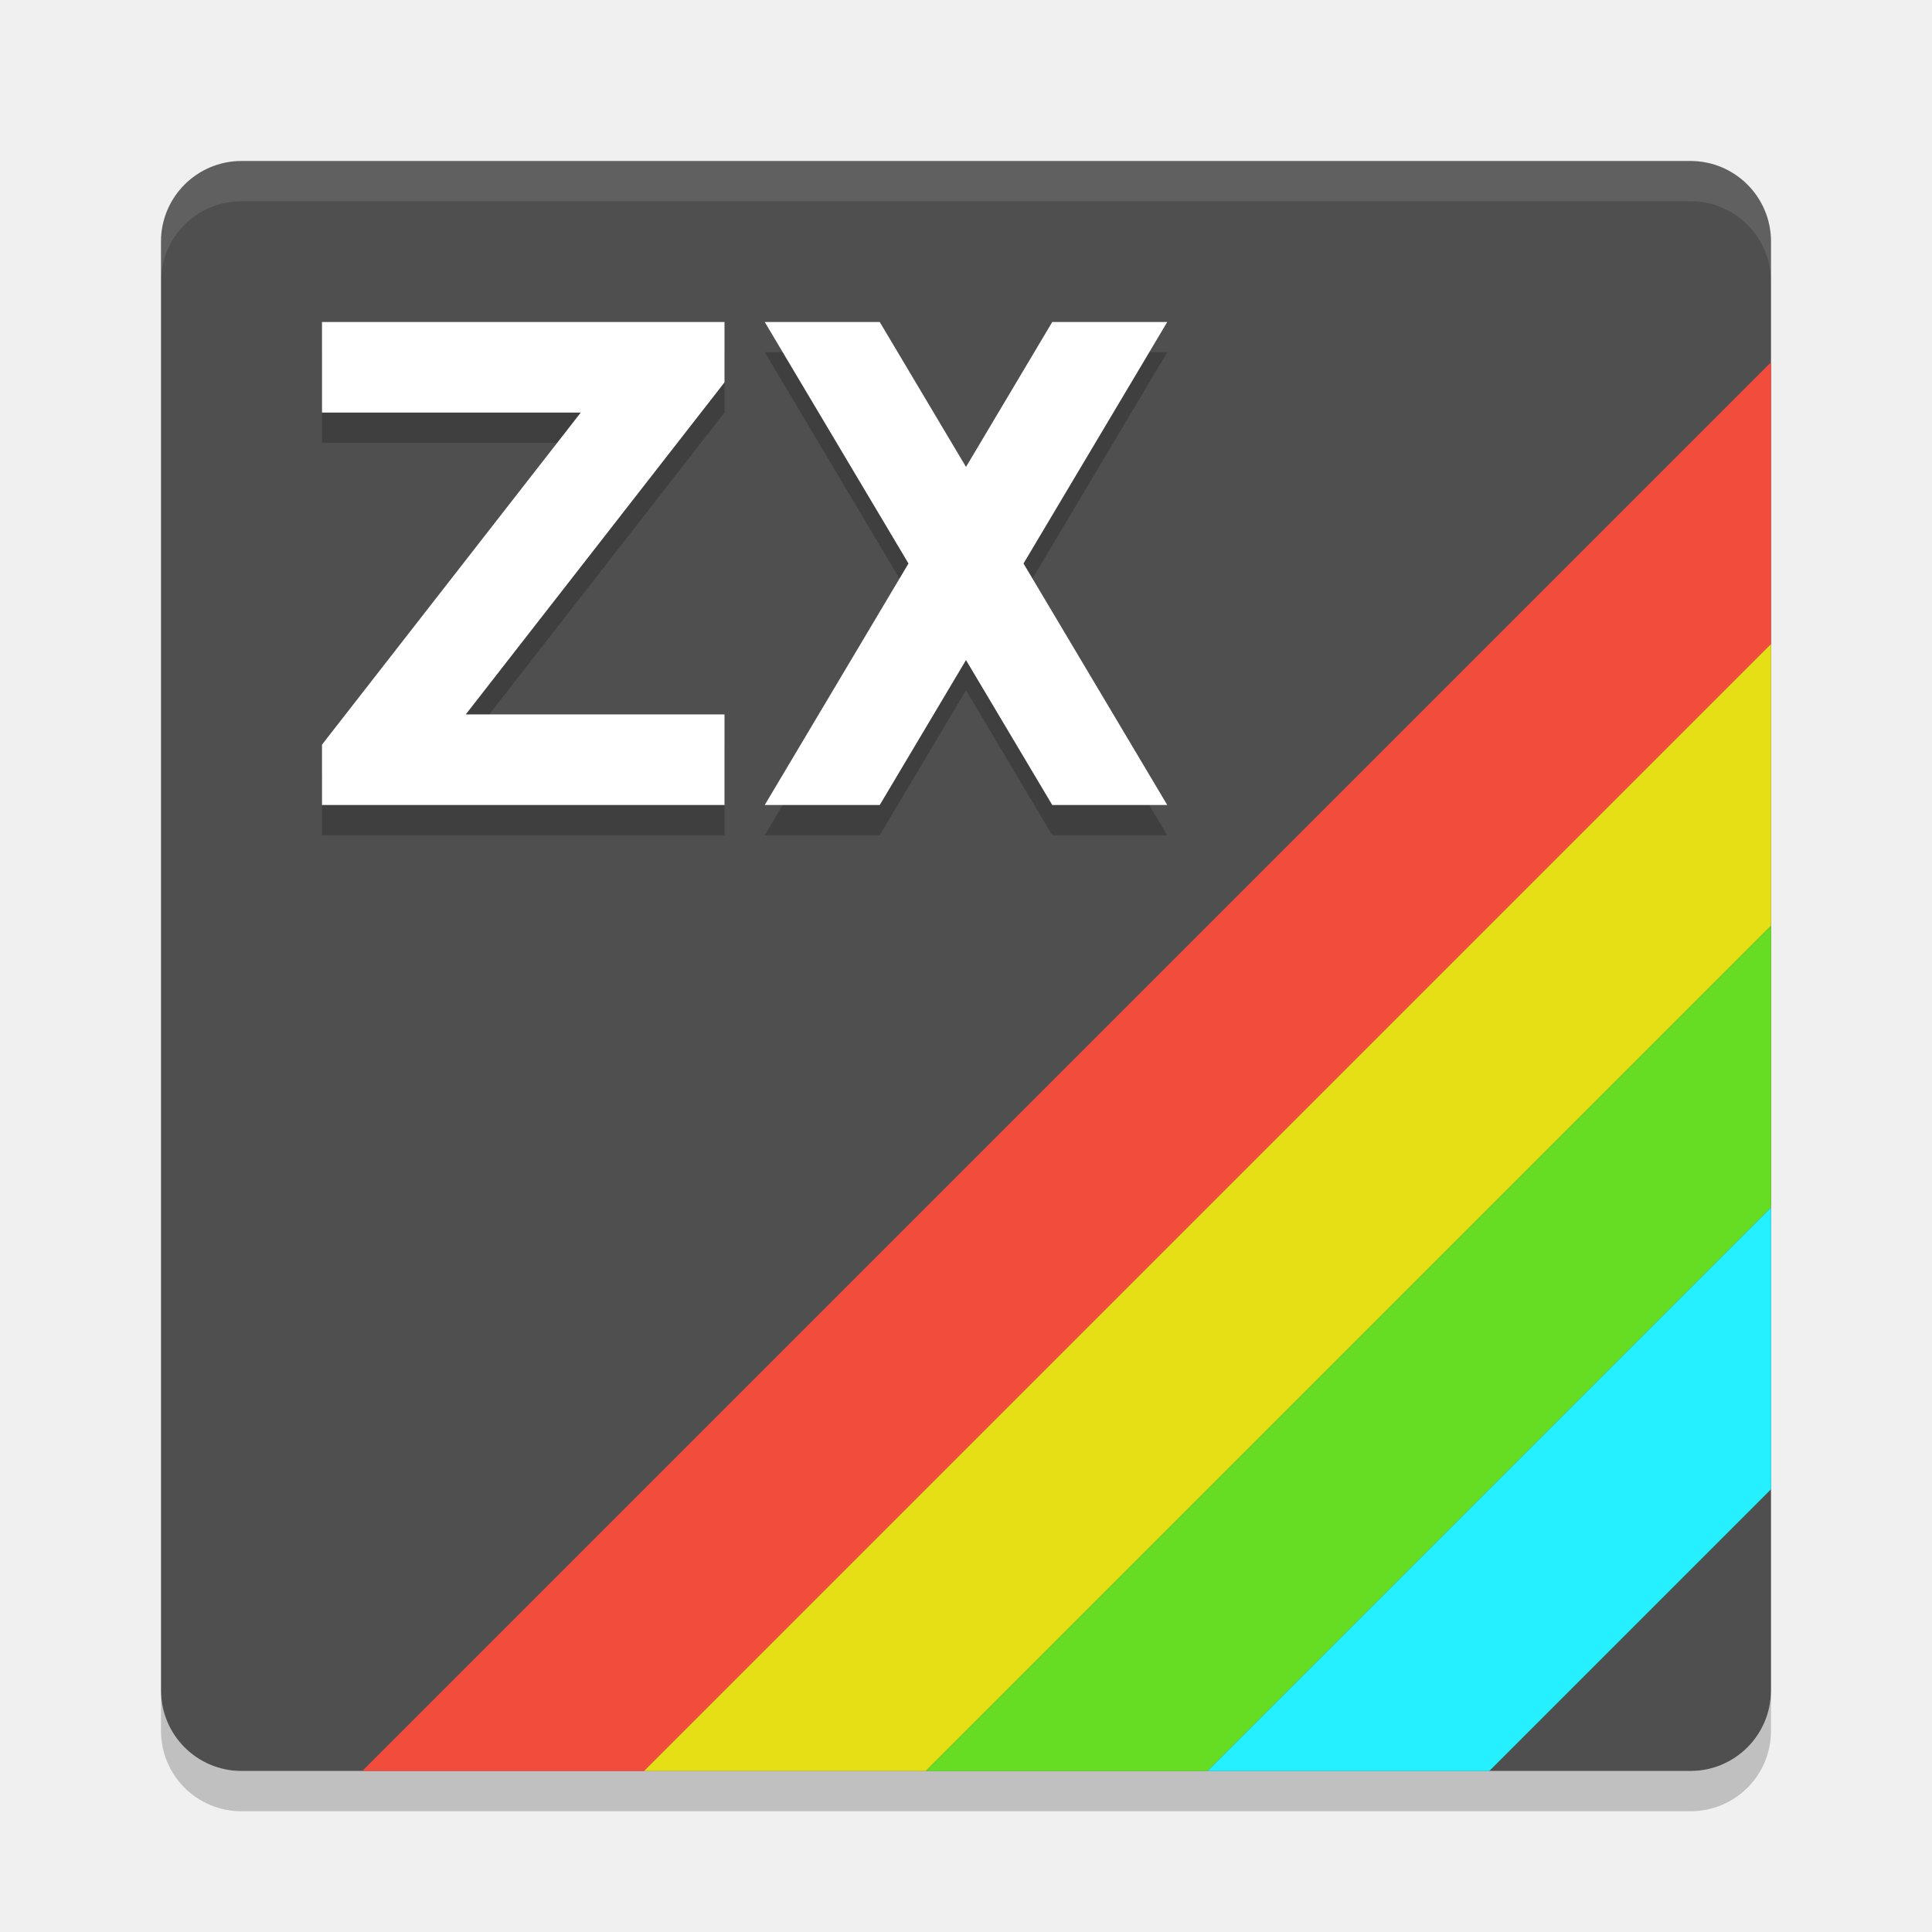
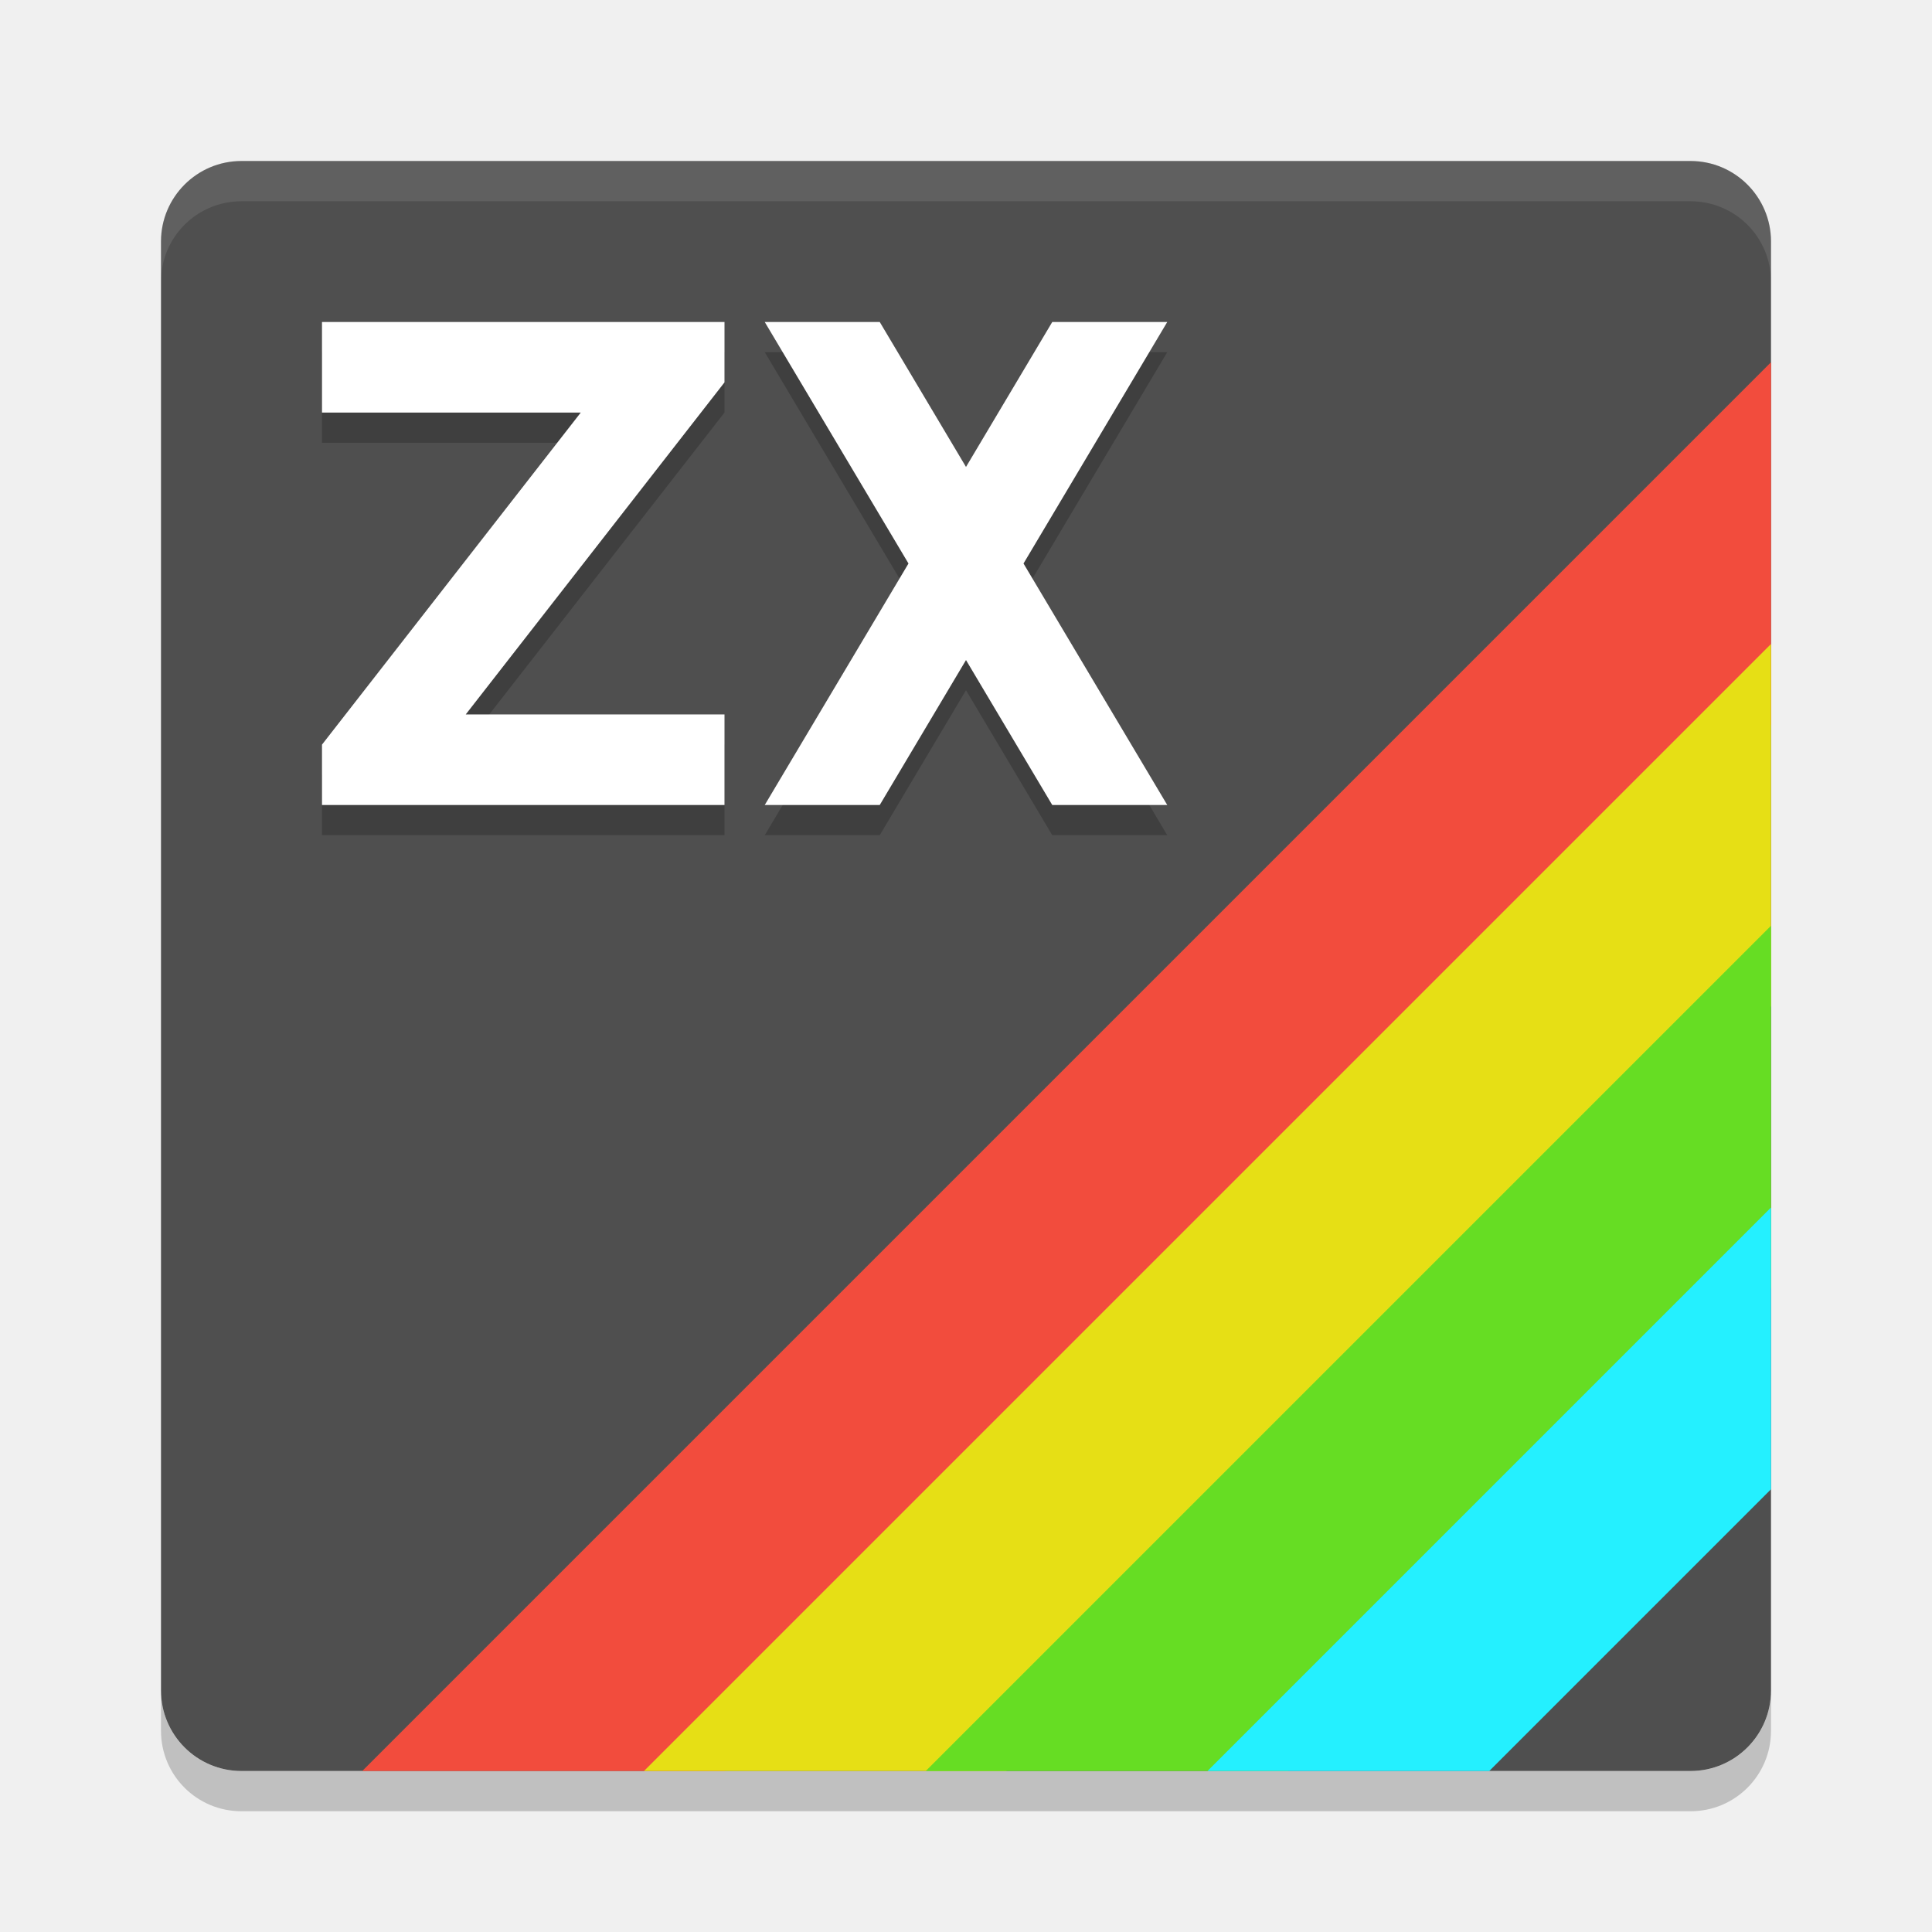
<svg xmlns="http://www.w3.org/2000/svg" width="48" height="48" version="1.1">
-   <path style="opacity:.2" d="m6 45c-1.108 0-2-0.892-2-2v-1c0 1.108 0.892 2 2 2h36c1.108 0 2-0.892 2-2v1c0 1.108-0.892 2-2 2h-36z" />
-   <rect style="fill:#4f4f4f" width="40" height="40" x="4" y="4" rx="2" ry="2" />
-   <path style="opacity:.1;fill:#ffffff" d="m6 4c-1.108 0-2 0.892-2 2v1c0-1.108 0.892-2 2-2h36c1.108 0 2 0.892 2 2v-1c0-1.108-0.892-2-2-2h-36z" />
-   <path style="fill:#f24c3d" d="m9 44h7l28-28v-7z" />
-   <path style="fill:#e6df15" d="m16 44h7l21-21v-7z" />
-   <path style="fill:#66dd23" d="m23 44h7l14-14v-7z" />
-   <path style="fill:#24f0ff" d="m30 44h7l7-7v-7z" />
-   <path style="opacity:.2" d="m19 8.75 3.571 6l-3.571 6h2.857l2.143-3.601 2.143 3.601h2.857l-3.571-6 3.571-6h-2.857l-2.143 3.601-2.143-3.601zm-11 0h10v1.5l-6.429 8.25h6.429v2.25h-10v-1.5l6.429-8.25h-6.429z" />
-   <path style="fill:#ffffff" d="m19 8 3.571 6-3.571 6h2.857l2.143-3.601 2.143 3.601h2.857l-3.571-6 3.571-6h-2.857l-2.143 3.601-2.143-3.601zm-11 0h10v1.5l-6.429 8.25h6.429v2.25h-10v-1.5l6.429-8.25h-6.429z" />
+   <path d="m6 45c-1.108 0-2-0.892-2-2v-1c0 1.108 0.892 2 2 2h36c1.108 0 2-0.892 2-2v1c0 1.108-0.892 2-2 2h-36z" style="opacity:.2" />
+   <rect x="4" y="4" width="40" height="40" rx="2" ry="2" style="fill:#4f4f4f" />
+   <path d="m6 4c-1.108 0-2 0.892-2 2v1c0-1.108 0.892-2 2-2h36c1.108 0 2 0.892 2 2v-1c0-1.108-0.892-2-2-2h-36z" style="fill:#ffffff;opacity:.1" />
+   <path d="m9 44h9l26-26v-9z" style="fill:#f24c3d" />
+   <path d="m16 44h9l19-19v-9z" style="fill:#e6df15" />
+   <path d="m23 44h9l12-12v-9z" style="fill:#66dd23" />
+   <path d="m30 44h7l7-7v-7z" style="fill:#24f0ff" />
+   <path d="m19 8.75 3.571 6-3.571 6h2.857l2.143-3.601 2.143 3.601h2.857l-3.571-6 3.571-6h-2.857l-2.143 3.601-2.143-3.601zm-11 0h10v1.5l-6.429 8.25h6.429v2.25h-10v-1.5l6.429-8.25h-6.429z" style="opacity:.2" />
+   <path d="m19 8 3.571 6-3.571 6h2.857l2.143-3.601 2.143 3.601h2.857l-3.571-6 3.571-6h-2.857l-2.143 3.601-2.143-3.601zm-11 0h10v1.5l-6.429 8.25h6.429v2.25h-10v-1.5l6.429-8.25h-6.429z" style="fill:#ffffff" />
</svg>
